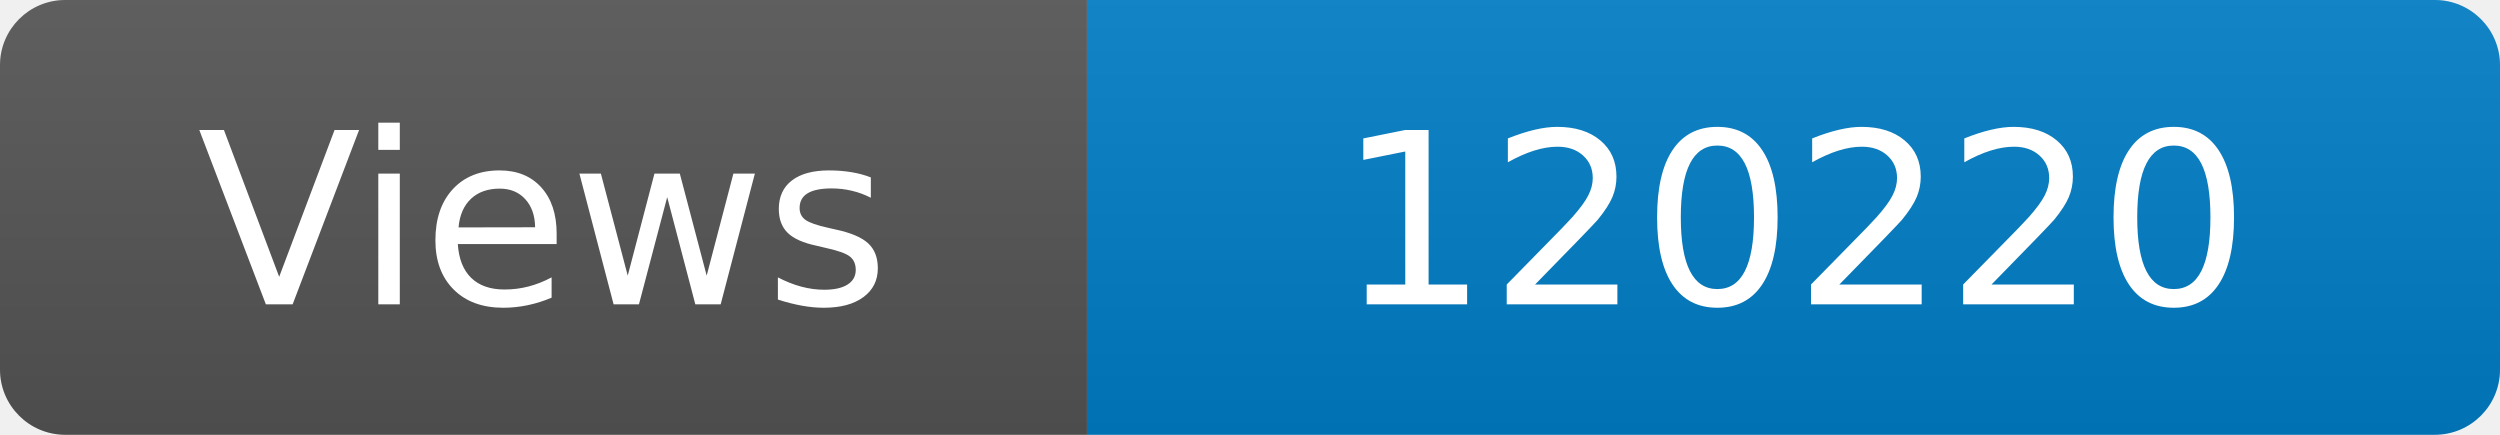
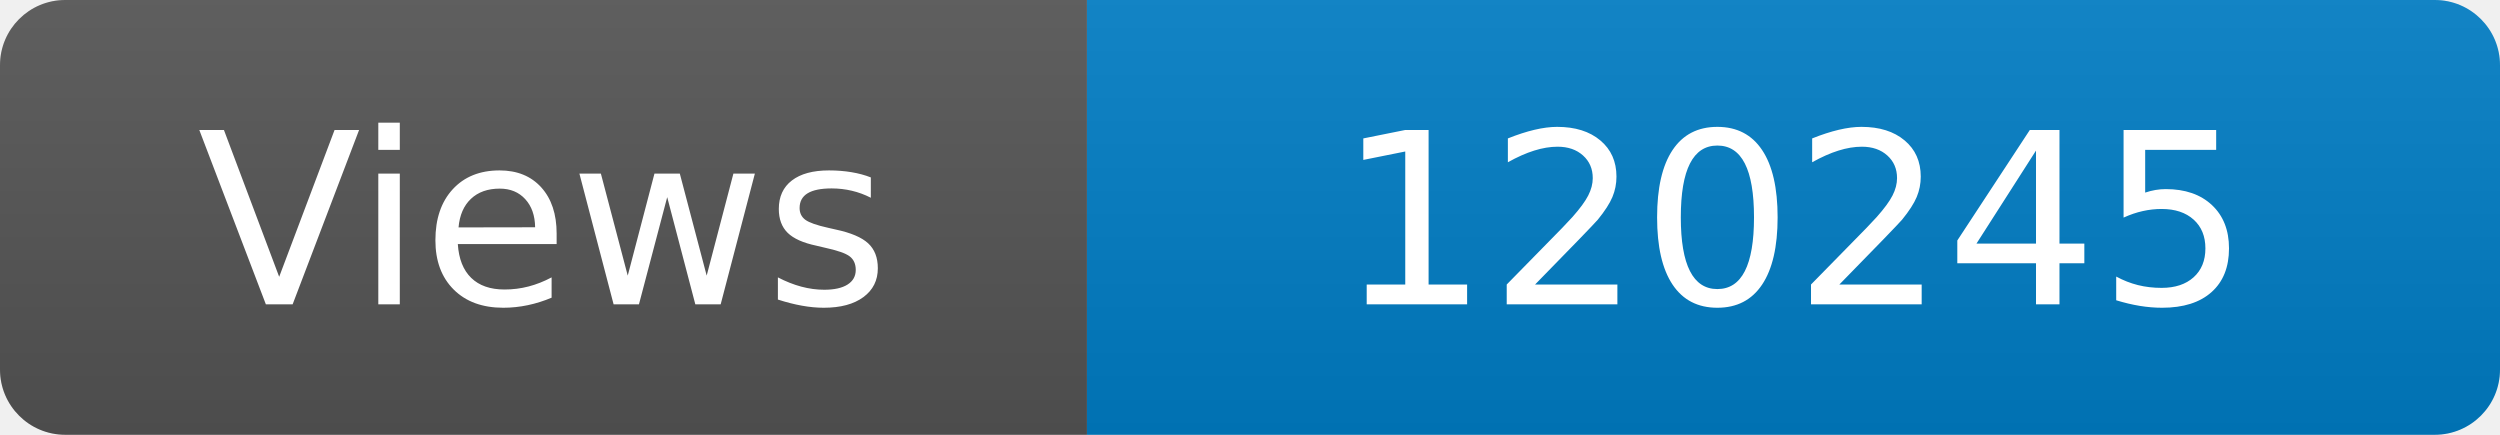
<svg xmlns="http://www.w3.org/2000/svg" width="115" height="20" role="img" aria-label="Maintained?: yes">
  <linearGradient id="s" x2="0" y2="100%">
    <stop offset="0" stop-color="#bbb" stop-opacity=".1" />
    <stop offset="1" stop-opacity=".1" />
  </linearGradient>
  <clipPath id="r">
    <rect width="115" height="20" rx="3" fill="#fff" />
  </clipPath>
  <g clip-path="url(#r)">
    <rect width="50" height="20" fill="#555" />
    <rect x="50" width="160" height="20" fill="#007ec6" />
    <rect width="115" height="20" fill="url(#s)" />
  </g>
  <g fill="#fff" text-anchor="middle" font-family="Verdana,Geneva,DejaVu Sans,sans-serif" font-size="110">
    <text x="250" y="140" transform="scale(.1)" fill="#fff">Views</text>
-     <text x="825" y="140" transform="scale(.1)" fill="#fff">120220</text>
+     <text x="825" y="140" transform="scale(.1)" fill="#fff">120245</text>
  </g>
</svg>
